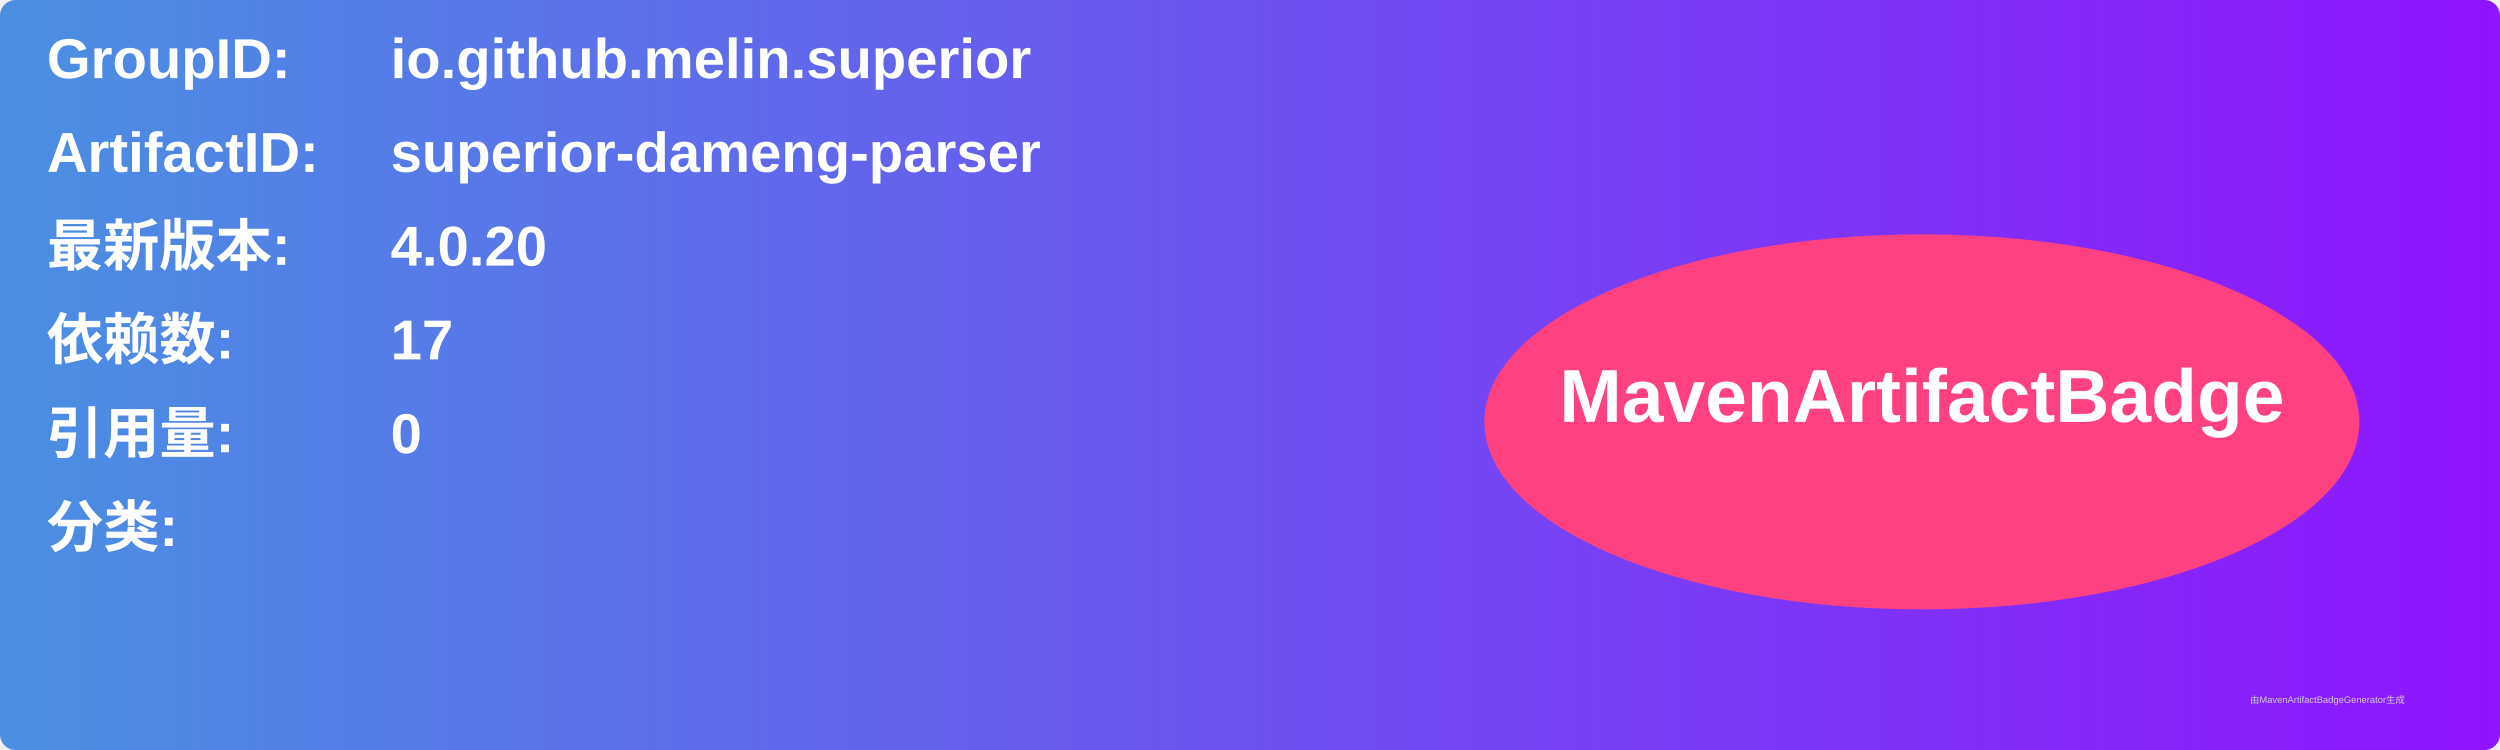
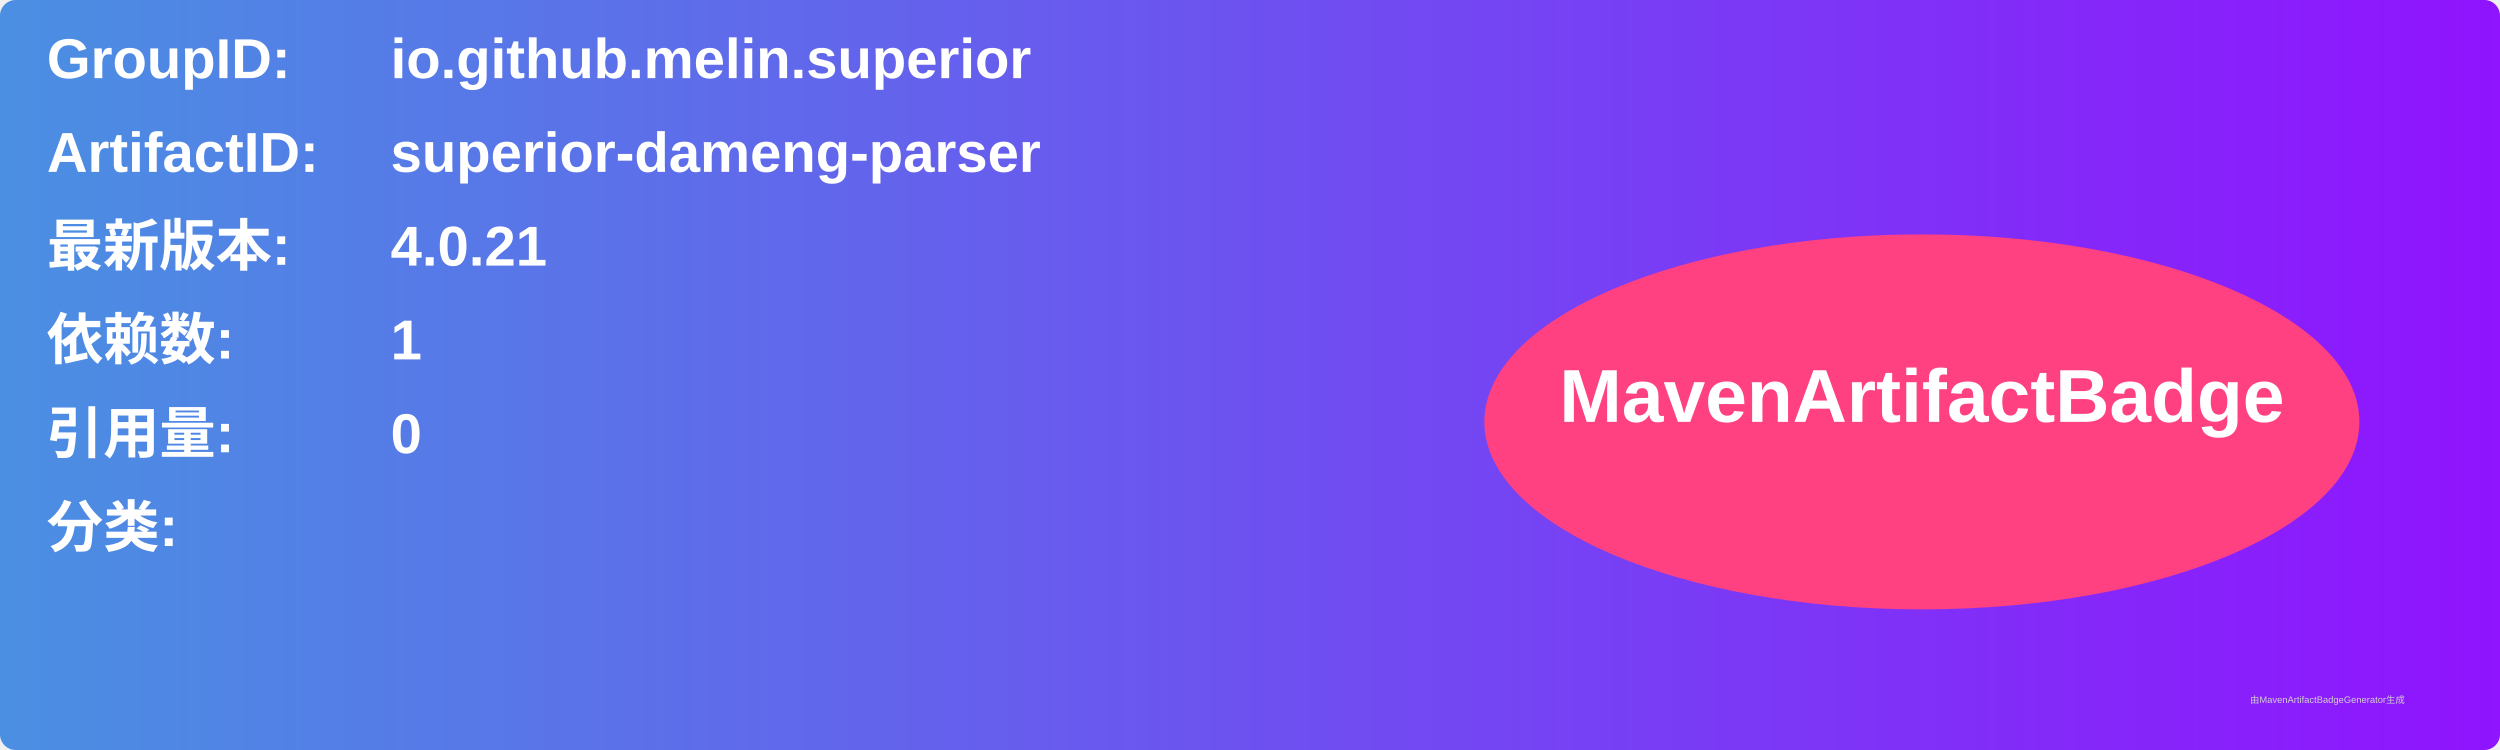
<svg xmlns="http://www.w3.org/2000/svg" width="800" height="240" viewBox="0 0 800 240">
  <linearGradient id="grad" x1="0%" y1="0%" x2="100%" y2="0%">
    <stop offset="0%" stop-color="#4a90e2" />
    <stop offset="100%" stop-color="#9013fe" />
  </linearGradient>
  <rect width="100%" height="100%" rx="5" ry="5" fill="url(#grad)" />
  <g transform="translate(15, 15)">
    <text x="0" y="10" font-family="Arial" font-size="18" fill="white" font-weight="bold" width="260">GroupID:</text>
    <text x="110" y="10" font-family="Arial" font-size="18" fill="white" font-weight="bold" width="460">io.github.melin.superior</text>
    <text x="0" y="40" font-family="Arial" font-size="18" fill="white" font-weight="bold" width="260">ArtifactID:</text>
    <text x="110" y="40" font-family="Arial" font-size="18" fill="white" font-weight="bold" width="460">superior-dameng-parser</text>
    <text x="0" y="70" font-family="Arial" font-size="18" fill="white" font-weight="bold">最新版本:</text>
    <text x="110" y="70" font-family="Arial" font-size="18" fill="white" font-weight="bold">
-       <tspan font-weight="bold">4.0.20</tspan>
+       <tspan font-weight="bold">4.0.21</tspan>
    </text>
    <text x="0" y="100" font-family="Arial" font-size="18" fill="white" font-weight="bold">依赖数: </text>
    <text x="110" y="100" font-family="Arial" font-size="18" fill="white">
-       <tspan font-weight="bold">17</tspan>
+       <tspan font-weight="bold">1</tspan>
    </text>
    <text x="0" y="130" font-family="Arial" font-size="18" fill="white" font-weight="bold">引用量: </text>
    <text x="110" y="130" font-family="Arial" font-size="18" fill="white">
      <tspan font-weight="bold">0</tspan>
    </text>
    <text x="0" y="160" font-family="Arial" font-size="18" fill="white" font-weight="bold">分类:</text>
    <text x="10" y="190" font-family="Arial" font-size="10" fill="white">
      <tspan font-weight="bold" />
    </text>
    <ellipse cx="600" cy="120" rx="140" ry="60" fill="#ff4081" />
    <text x="600" y="120" text-anchor="middle" font-family="Arial" font-size="24" fill="white" font-weight="bold">MavenArtifactBadge</text>
  </g>
  <text x="720" y="225" font-family="Arial" font-size="3" fill="#d0d0d0">由MavenArtifactBadgeGenerator生成</text>
</svg>
